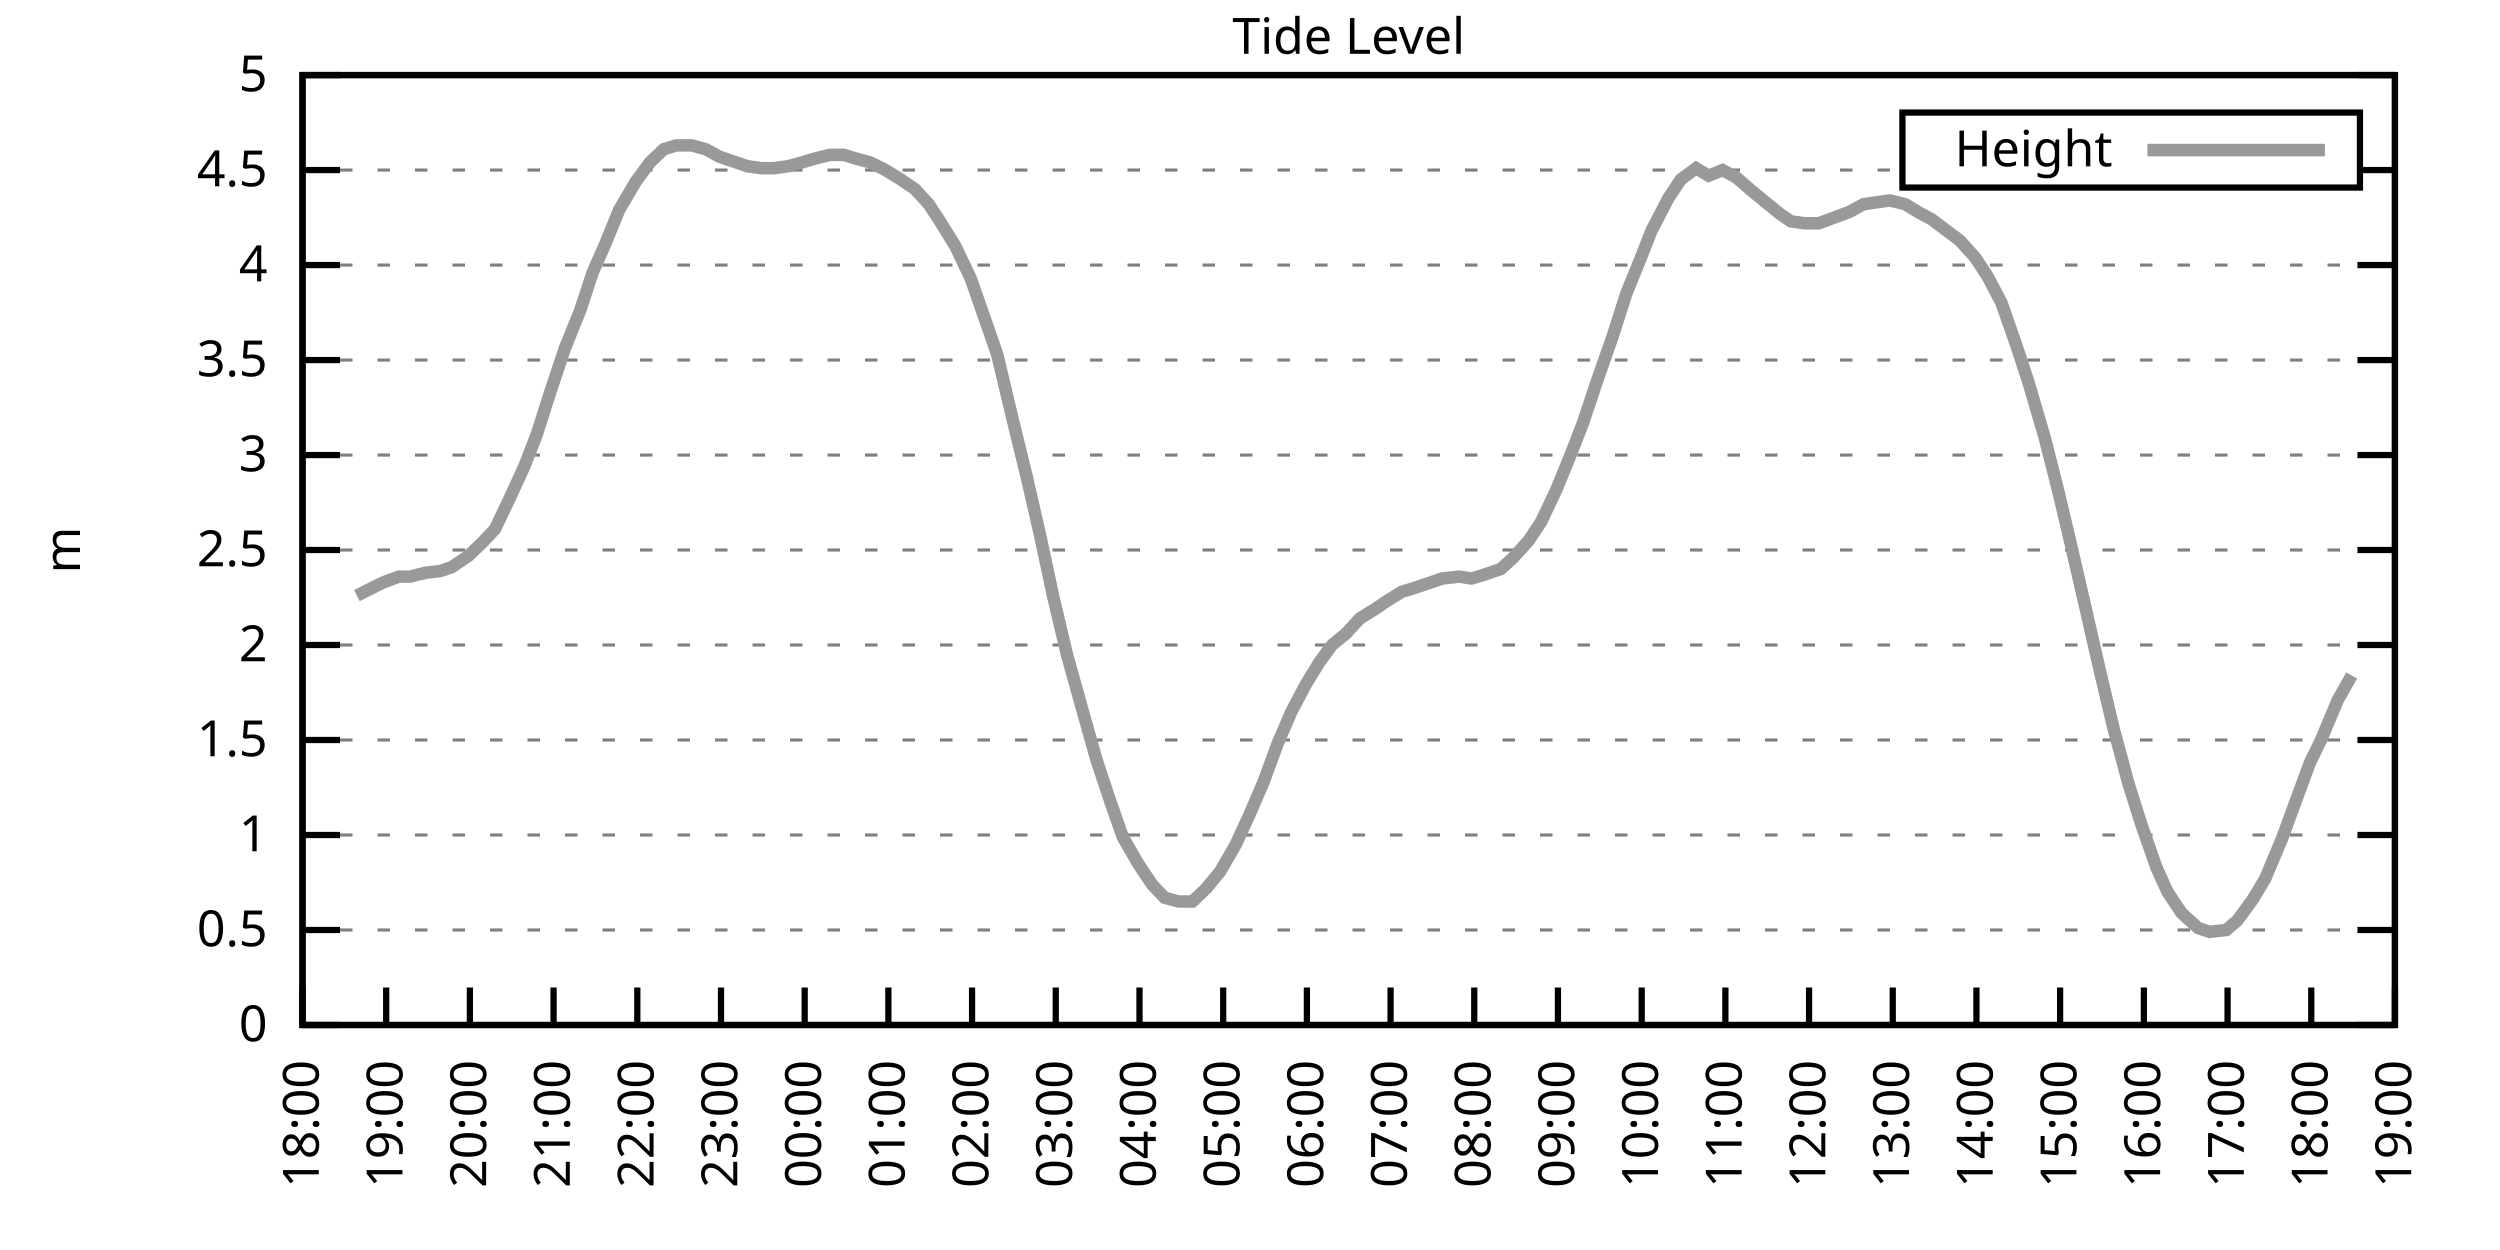
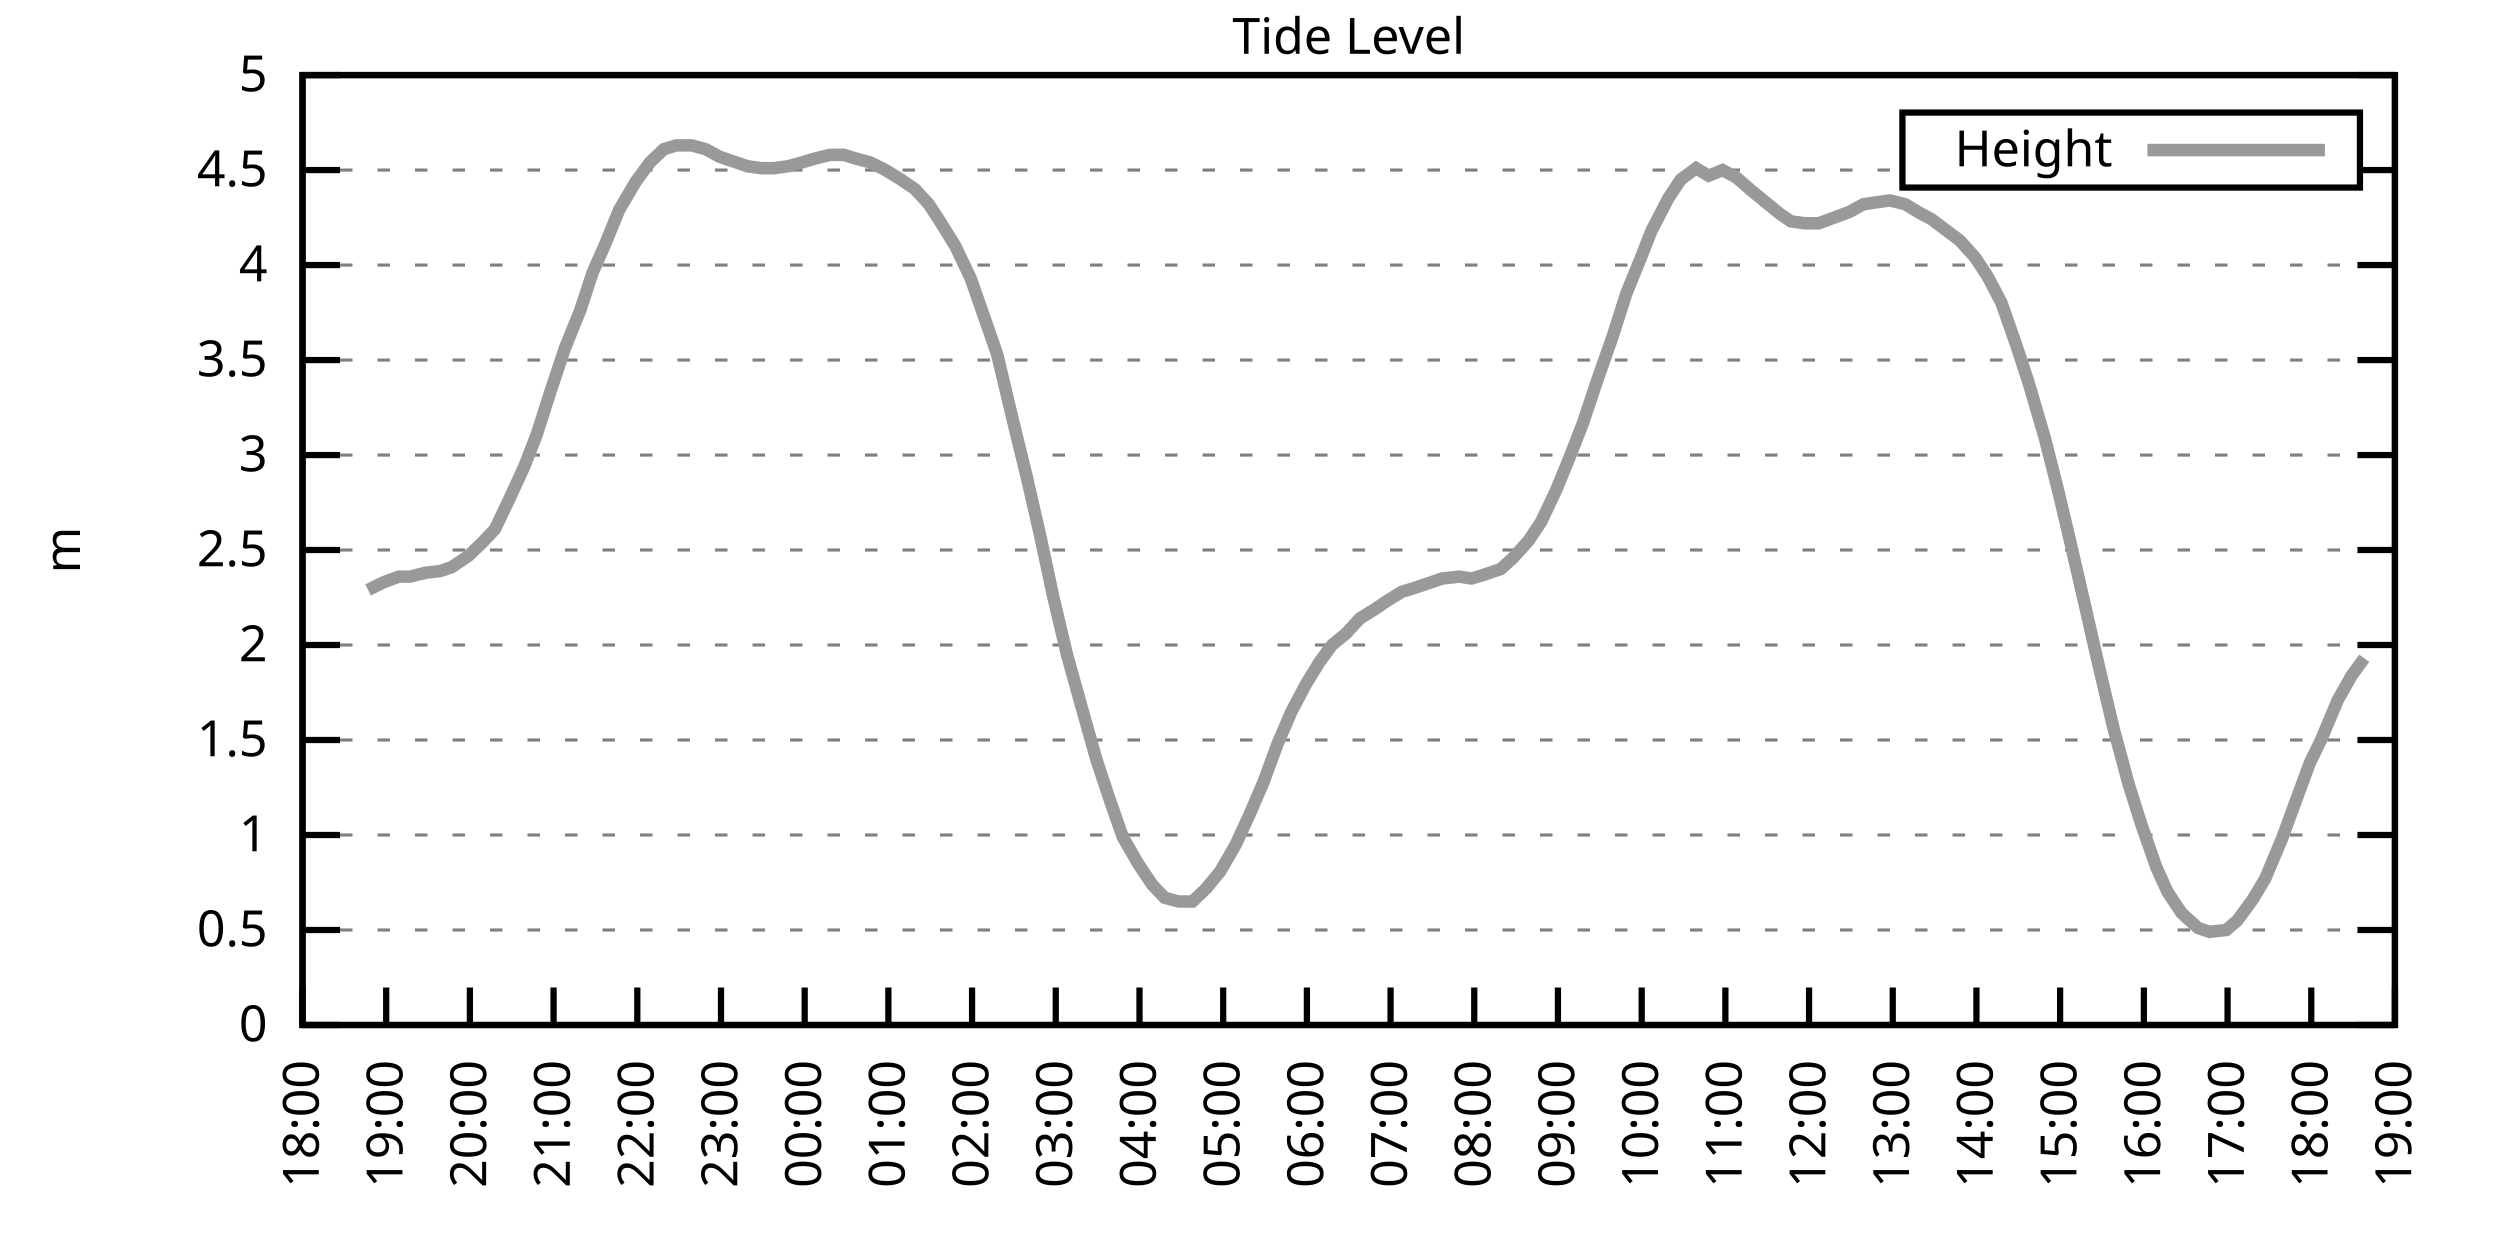
<svg xmlns="http://www.w3.org/2000/svg" xmlns:xlink="http://www.w3.org/1999/xlink" width="400" height="200" viewBox="0 0 400 200">
  <g id="gnuplot_canvas">
    <rect x="0" y="0" width="400" height="200" fill="none" />
    <defs>
      <circle id="gpDot" r="0.5" stroke-width="0.5" stroke="currentColor" />
      <path id="gpPt0" stroke-width="0.333" stroke="currentColor" d="M-1,0 h2 M0,-1 v2" />
      <path id="gpPt1" stroke-width="0.333" stroke="currentColor" d="M-1,-1 L1,1 M1,-1 L-1,1" />
      <path id="gpPt2" stroke-width="0.333" stroke="currentColor" d="M-1,0 L1,0 M0,-1 L0,1 M-1,-1 L1,1 M-1,1 L1,-1" />
      <rect id="gpPt3" stroke-width="0.333" stroke="currentColor" x="-1" y="-1" width="2" height="2" />
      <rect id="gpPt4" stroke-width="0.333" stroke="currentColor" fill="currentColor" x="-1" y="-1" width="2" height="2" />
      <circle id="gpPt5" stroke-width="0.333" stroke="currentColor" cx="0" cy="0" r="1" />
      <use xlink:href="#gpPt5" id="gpPt6" fill="currentColor" stroke="none" />
      <path id="gpPt7" stroke-width="0.333" stroke="currentColor" d="M0,-1.33 L-1.33,0.67 L1.33,0.67 z" />
      <use xlink:href="#gpPt7" id="gpPt8" fill="currentColor" stroke="none" />
      <use xlink:href="#gpPt7" id="gpPt9" stroke="currentColor" transform="rotate(180)" />
      <use xlink:href="#gpPt9" id="gpPt10" fill="currentColor" stroke="none" />
      <use xlink:href="#gpPt3" id="gpPt11" stroke="currentColor" transform="rotate(45)" />
      <use xlink:href="#gpPt11" id="gpPt12" fill="currentColor" stroke="none" />
      <path id="gpPt13" stroke-width="0.333" stroke="currentColor" d="M0,1.330 L1.265,0.411 L0.782,-1.067 L-0.782,-1.076 L-1.265,0.411 z" />
      <use xlink:href="#gpPt13" id="gpPt14" fill="currentColor" stroke="none" />
      <filter id="textbox" filterUnits="objectBoundingBox" x="0" y="0" height="1" width="1">
        <feFlood flood-color="white" flood-opacity="1" result="bgnd" />
        <feComposite in="SourceGraphic" in2="bgnd" operator="atop" />
      </filter>
      <filter id="greybox" filterUnits="objectBoundingBox" x="0" y="0" height="1" width="1">
        <feFlood flood-color="lightgrey" flood-opacity="1" result="grey" />
        <feComposite in="SourceGraphic" in2="grey" operator="atop" />
      </filter>
    </defs>
    <g fill="none" color="white" stroke="currentColor" stroke-width="1.00" stroke-linecap="butt" stroke-linejoin="miter">
</g>
    <g fill="none" color="black" stroke="currentColor" stroke-width="1.00" stroke-linecap="butt" stroke-linejoin="miter">
      <g stroke="none" shape-rendering="crispEdges">
        <polygon fill="rgb(255, 255, 255)" points="48.40,164.00 383.18,164.00 383.18,12.02 48.40,12.02 " />
      </g>
    </g>
    <g fill="none" color="black" stroke="currentColor" stroke-width="1.00" stroke-linecap="butt" stroke-linejoin="miter">
</g>
    <g fill="none" color="black" stroke="black" stroke-width="0.50" stroke-linecap="butt" stroke-linejoin="miter">
</g>
    <g fill="none" color="gray" stroke="currentColor" stroke-width="0.50" stroke-linecap="butt" stroke-linejoin="miter">
      <path stroke="gray" stroke-dasharray="2,4" class="gridline" d="M48.40,164.00 L383.19,164.00  " />
    </g>
    <g fill="none" color="gray" stroke="gray" stroke-width="1.00" stroke-linecap="butt" stroke-linejoin="miter">
</g>
    <g fill="none" color="black" stroke="currentColor" stroke-width="1.00" stroke-linecap="butt" stroke-linejoin="miter">
      <path stroke="black" d="M48.40,164.00 L54.40,164.00 M383.19,164.00 L377.19,164.00  " />
      <g transform="translate(42.80,166.60)" stroke="none" fill="black" font-family="Sans" font-size="8.00" text-anchor="end">
        <text>
          <tspan font-family="Sans"> 0</tspan>
        </text>
      </g>
    </g>
    <g fill="none" color="black" stroke="currentColor" stroke-width="1.00" stroke-linecap="butt" stroke-linejoin="miter">
</g>
    <g fill="none" color="black" stroke="black" stroke-width="0.50" stroke-linecap="butt" stroke-linejoin="miter">
</g>
    <g fill="none" color="gray" stroke="currentColor" stroke-width="0.50" stroke-linecap="butt" stroke-linejoin="miter">
      <path stroke="gray" stroke-dasharray="2,4" class="gridline" d="M48.40,148.80 L383.19,148.80  " />
    </g>
    <g fill="none" color="gray" stroke="gray" stroke-width="1.00" stroke-linecap="butt" stroke-linejoin="miter">
</g>
    <g fill="none" color="black" stroke="currentColor" stroke-width="1.00" stroke-linecap="butt" stroke-linejoin="miter">
      <path stroke="black" d="M48.40,148.80 L54.40,148.80 M383.19,148.80 L377.19,148.80  " />
      <g transform="translate(42.80,151.40)" stroke="none" fill="black" font-family="Sans" font-size="8.00" text-anchor="end">
        <text>
          <tspan font-family="Sans"> 0.5</tspan>
        </text>
      </g>
    </g>
    <g fill="none" color="black" stroke="currentColor" stroke-width="1.00" stroke-linecap="butt" stroke-linejoin="miter">
</g>
    <g fill="none" color="black" stroke="black" stroke-width="0.50" stroke-linecap="butt" stroke-linejoin="miter">
</g>
    <g fill="none" color="gray" stroke="currentColor" stroke-width="0.50" stroke-linecap="butt" stroke-linejoin="miter">
      <path stroke="gray" stroke-dasharray="2,4" class="gridline" d="M48.40,133.60 L383.19,133.60  " />
    </g>
    <g fill="none" color="gray" stroke="gray" stroke-width="1.00" stroke-linecap="butt" stroke-linejoin="miter">
</g>
    <g fill="none" color="black" stroke="currentColor" stroke-width="1.00" stroke-linecap="butt" stroke-linejoin="miter">
      <path stroke="black" d="M48.40,133.60 L54.40,133.60 M383.19,133.60 L377.19,133.60  " />
      <g transform="translate(42.80,136.20)" stroke="none" fill="black" font-family="Sans" font-size="8.00" text-anchor="end">
        <text>
          <tspan font-family="Sans"> 1</tspan>
        </text>
      </g>
    </g>
    <g fill="none" color="black" stroke="currentColor" stroke-width="1.00" stroke-linecap="butt" stroke-linejoin="miter">
</g>
    <g fill="none" color="black" stroke="black" stroke-width="0.50" stroke-linecap="butt" stroke-linejoin="miter">
</g>
    <g fill="none" color="gray" stroke="currentColor" stroke-width="0.50" stroke-linecap="butt" stroke-linejoin="miter">
      <path stroke="gray" stroke-dasharray="2,4" class="gridline" d="M48.40,118.40 L383.19,118.40  " />
    </g>
    <g fill="none" color="gray" stroke="gray" stroke-width="1.00" stroke-linecap="butt" stroke-linejoin="miter">
</g>
    <g fill="none" color="black" stroke="currentColor" stroke-width="1.00" stroke-linecap="butt" stroke-linejoin="miter">
      <path stroke="black" d="M48.40,118.40 L54.40,118.40 M383.19,118.40 L377.19,118.40  " />
      <g transform="translate(42.80,121.00)" stroke="none" fill="black" font-family="Sans" font-size="8.00" text-anchor="end">
        <text>
          <tspan font-family="Sans"> 1.5</tspan>
        </text>
      </g>
    </g>
    <g fill="none" color="black" stroke="currentColor" stroke-width="1.00" stroke-linecap="butt" stroke-linejoin="miter">
</g>
    <g fill="none" color="black" stroke="black" stroke-width="0.50" stroke-linecap="butt" stroke-linejoin="miter">
</g>
    <g fill="none" color="gray" stroke="currentColor" stroke-width="0.50" stroke-linecap="butt" stroke-linejoin="miter">
      <path stroke="gray" stroke-dasharray="2,4" class="gridline" d="M48.40,103.20 L383.19,103.20  " />
    </g>
    <g fill="none" color="gray" stroke="gray" stroke-width="1.00" stroke-linecap="butt" stroke-linejoin="miter">
</g>
    <g fill="none" color="black" stroke="currentColor" stroke-width="1.00" stroke-linecap="butt" stroke-linejoin="miter">
      <path stroke="black" d="M48.40,103.20 L54.40,103.20 M383.19,103.20 L377.19,103.20  " />
      <g transform="translate(42.80,105.80)" stroke="none" fill="black" font-family="Sans" font-size="8.00" text-anchor="end">
        <text>
          <tspan font-family="Sans"> 2</tspan>
        </text>
      </g>
    </g>
    <g fill="none" color="black" stroke="currentColor" stroke-width="1.00" stroke-linecap="butt" stroke-linejoin="miter">
</g>
    <g fill="none" color="black" stroke="black" stroke-width="0.50" stroke-linecap="butt" stroke-linejoin="miter">
</g>
    <g fill="none" color="gray" stroke="currentColor" stroke-width="0.50" stroke-linecap="butt" stroke-linejoin="miter">
      <path stroke="gray" stroke-dasharray="2,4" class="gridline" d="M48.40,88.00 L383.19,88.00  " />
    </g>
    <g fill="none" color="gray" stroke="gray" stroke-width="1.00" stroke-linecap="butt" stroke-linejoin="miter">
</g>
    <g fill="none" color="black" stroke="currentColor" stroke-width="1.00" stroke-linecap="butt" stroke-linejoin="miter">
      <path stroke="black" d="M48.40,88.00 L54.40,88.00 M383.19,88.00 L377.19,88.00  " />
      <g transform="translate(42.80,90.60)" stroke="none" fill="black" font-family="Sans" font-size="8.00" text-anchor="end">
        <text>
          <tspan font-family="Sans"> 2.5</tspan>
        </text>
      </g>
    </g>
    <g fill="none" color="black" stroke="currentColor" stroke-width="1.00" stroke-linecap="butt" stroke-linejoin="miter">
</g>
    <g fill="none" color="black" stroke="black" stroke-width="0.50" stroke-linecap="butt" stroke-linejoin="miter">
</g>
    <g fill="none" color="gray" stroke="currentColor" stroke-width="0.50" stroke-linecap="butt" stroke-linejoin="miter">
      <path stroke="gray" stroke-dasharray="2,4" class="gridline" d="M48.40,72.81 L383.19,72.81  " />
    </g>
    <g fill="none" color="gray" stroke="gray" stroke-width="1.00" stroke-linecap="butt" stroke-linejoin="miter">
</g>
    <g fill="none" color="black" stroke="currentColor" stroke-width="1.00" stroke-linecap="butt" stroke-linejoin="miter">
      <path stroke="black" d="M48.40,72.81 L54.40,72.81 M383.19,72.81 L377.19,72.81  " />
      <g transform="translate(42.80,75.41)" stroke="none" fill="black" font-family="Sans" font-size="8.00" text-anchor="end">
        <text>
          <tspan font-family="Sans"> 3</tspan>
        </text>
      </g>
    </g>
    <g fill="none" color="black" stroke="currentColor" stroke-width="1.00" stroke-linecap="butt" stroke-linejoin="miter">
</g>
    <g fill="none" color="black" stroke="black" stroke-width="0.50" stroke-linecap="butt" stroke-linejoin="miter">
</g>
    <g fill="none" color="gray" stroke="currentColor" stroke-width="0.50" stroke-linecap="butt" stroke-linejoin="miter">
      <path stroke="gray" stroke-dasharray="2,4" class="gridline" d="M48.40,57.61 L383.19,57.61  " />
    </g>
    <g fill="none" color="gray" stroke="gray" stroke-width="1.00" stroke-linecap="butt" stroke-linejoin="miter">
</g>
    <g fill="none" color="black" stroke="currentColor" stroke-width="1.00" stroke-linecap="butt" stroke-linejoin="miter">
      <path stroke="black" d="M48.40,57.61 L54.40,57.61 M383.19,57.61 L377.19,57.61  " />
      <g transform="translate(42.80,60.21)" stroke="none" fill="black" font-family="Sans" font-size="8.00" text-anchor="end">
        <text>
          <tspan font-family="Sans"> 3.5</tspan>
        </text>
      </g>
    </g>
    <g fill="none" color="black" stroke="currentColor" stroke-width="1.00" stroke-linecap="butt" stroke-linejoin="miter">
</g>
    <g fill="none" color="black" stroke="black" stroke-width="0.50" stroke-linecap="butt" stroke-linejoin="miter">
</g>
    <g fill="none" color="gray" stroke="currentColor" stroke-width="0.50" stroke-linecap="butt" stroke-linejoin="miter">
      <path stroke="gray" stroke-dasharray="2,4" class="gridline" d="M48.40,42.41 L383.19,42.41  " />
    </g>
    <g fill="none" color="gray" stroke="gray" stroke-width="1.00" stroke-linecap="butt" stroke-linejoin="miter">
</g>
    <g fill="none" color="black" stroke="currentColor" stroke-width="1.00" stroke-linecap="butt" stroke-linejoin="miter">
      <path stroke="black" d="M48.40,42.41 L54.40,42.41 M383.19,42.41 L377.19,42.41  " />
      <g transform="translate(42.80,45.01)" stroke="none" fill="black" font-family="Sans" font-size="8.00" text-anchor="end">
        <text>
          <tspan font-family="Sans"> 4</tspan>
        </text>
      </g>
    </g>
    <g fill="none" color="black" stroke="currentColor" stroke-width="1.00" stroke-linecap="butt" stroke-linejoin="miter">
</g>
    <g fill="none" color="black" stroke="black" stroke-width="0.50" stroke-linecap="butt" stroke-linejoin="miter">
</g>
    <g fill="none" color="gray" stroke="currentColor" stroke-width="0.50" stroke-linecap="butt" stroke-linejoin="miter">
      <path stroke="gray" stroke-dasharray="2,4" class="gridline" d="M48.40,27.21 L304.39,27.21 M377.59,27.21 L383.19,27.21  " />
    </g>
    <g fill="none" color="gray" stroke="gray" stroke-width="1.00" stroke-linecap="butt" stroke-linejoin="miter">
</g>
    <g fill="none" color="black" stroke="currentColor" stroke-width="1.00" stroke-linecap="butt" stroke-linejoin="miter">
      <path stroke="black" d="M48.40,27.21 L54.40,27.21 M383.19,27.21 L377.19,27.21  " />
      <g transform="translate(42.80,29.81)" stroke="none" fill="black" font-family="Sans" font-size="8.00" text-anchor="end">
        <text>
          <tspan font-family="Sans"> 4.5</tspan>
        </text>
      </g>
    </g>
    <g fill="none" color="black" stroke="currentColor" stroke-width="1.00" stroke-linecap="butt" stroke-linejoin="miter">
</g>
    <g fill="none" color="black" stroke="black" stroke-width="0.50" stroke-linecap="butt" stroke-linejoin="miter">
</g>
    <g fill="none" color="gray" stroke="currentColor" stroke-width="0.50" stroke-linecap="butt" stroke-linejoin="miter">
      <path stroke="gray" stroke-dasharray="2,4" class="gridline" d="M48.40,12.01 L383.19,12.01  " />
    </g>
    <g fill="none" color="gray" stroke="gray" stroke-width="1.00" stroke-linecap="butt" stroke-linejoin="miter">
</g>
    <g fill="none" color="black" stroke="currentColor" stroke-width="1.00" stroke-linecap="butt" stroke-linejoin="miter">
      <path stroke="black" d="M48.40,12.01 L54.40,12.01 M383.19,12.01 L377.19,12.01  " />
      <g transform="translate(42.80,14.61)" stroke="none" fill="black" font-family="Sans" font-size="8.00" text-anchor="end">
        <text>
          <tspan font-family="Sans"> 5</tspan>
        </text>
      </g>
    </g>
    <g fill="none" color="black" stroke="currentColor" stroke-width="1.00" stroke-linecap="butt" stroke-linejoin="miter">
      <path stroke="black" d="M48.40,164.00 L48.40,158.00  " />
      <g transform="translate(51.00,169.60) rotate(270.00)" stroke="none" fill="black" font-family="Sans" font-size="8.00" text-anchor="end">
        <text>
          <tspan font-family="Sans">18:00</tspan>
        </text>
      </g>
    </g>
    <g fill="none" color="black" stroke="currentColor" stroke-width="1.00" stroke-linecap="butt" stroke-linejoin="miter">
      <path stroke="black" d="M61.79,164.00 L61.79,158.00  " />
      <g transform="translate(64.39,169.60) rotate(270.00)" stroke="none" fill="black" font-family="Sans" font-size="8.00" text-anchor="end">
        <text>
          <tspan font-family="Sans">19:00</tspan>
        </text>
      </g>
    </g>
    <g fill="none" color="black" stroke="currentColor" stroke-width="1.00" stroke-linecap="butt" stroke-linejoin="miter">
      <path stroke="black" d="M75.18,164.00 L75.18,158.00  " />
      <g transform="translate(77.78,169.60) rotate(270.00)" stroke="none" fill="black" font-family="Sans" font-size="8.00" text-anchor="end">
        <text>
          <tspan font-family="Sans">20:00</tspan>
        </text>
      </g>
    </g>
    <g fill="none" color="black" stroke="currentColor" stroke-width="1.00" stroke-linecap="butt" stroke-linejoin="miter">
      <path stroke="black" d="M88.57,164.00 L88.57,158.00  " />
      <g transform="translate(91.17,169.60) rotate(270.00)" stroke="none" fill="black" font-family="Sans" font-size="8.00" text-anchor="end">
        <text>
          <tspan font-family="Sans">21:00</tspan>
        </text>
      </g>
    </g>
    <g fill="none" color="black" stroke="currentColor" stroke-width="1.00" stroke-linecap="butt" stroke-linejoin="miter">
      <path stroke="black" d="M101.97,164.00 L101.97,158.00  " />
      <g transform="translate(104.57,169.60) rotate(270.00)" stroke="none" fill="black" font-family="Sans" font-size="8.00" text-anchor="end">
        <text>
          <tspan font-family="Sans">22:00</tspan>
        </text>
      </g>
    </g>
    <g fill="none" color="black" stroke="currentColor" stroke-width="1.00" stroke-linecap="butt" stroke-linejoin="miter">
      <path stroke="black" d="M115.36,164.00 L115.36,158.00  " />
      <g transform="translate(117.96,169.60) rotate(270.00)" stroke="none" fill="black" font-family="Sans" font-size="8.00" text-anchor="end">
        <text>
          <tspan font-family="Sans">23:00</tspan>
        </text>
      </g>
    </g>
    <g fill="none" color="black" stroke="currentColor" stroke-width="1.00" stroke-linecap="butt" stroke-linejoin="miter">
      <path stroke="black" d="M128.75,164.00 L128.75,158.00  " />
      <g transform="translate(131.35,169.60) rotate(270.00)" stroke="none" fill="black" font-family="Sans" font-size="8.00" text-anchor="end">
        <text>
          <tspan font-family="Sans">00:00</tspan>
        </text>
      </g>
    </g>
    <g fill="none" color="black" stroke="currentColor" stroke-width="1.00" stroke-linecap="butt" stroke-linejoin="miter">
      <path stroke="black" d="M142.14,164.00 L142.14,158.00  " />
      <g transform="translate(144.74,169.60) rotate(270.00)" stroke="none" fill="black" font-family="Sans" font-size="8.00" text-anchor="end">
        <text>
          <tspan font-family="Sans">01:00</tspan>
        </text>
      </g>
    </g>
    <g fill="none" color="black" stroke="currentColor" stroke-width="1.00" stroke-linecap="butt" stroke-linejoin="miter">
      <path stroke="black" d="M155.53,164.00 L155.53,158.00  " />
      <g transform="translate(158.13,169.60) rotate(270.00)" stroke="none" fill="black" font-family="Sans" font-size="8.00" text-anchor="end">
        <text>
          <tspan font-family="Sans">02:00</tspan>
        </text>
      </g>
    </g>
    <g fill="none" color="black" stroke="currentColor" stroke-width="1.00" stroke-linecap="butt" stroke-linejoin="miter">
      <path stroke="black" d="M168.92,164.00 L168.92,158.00  " />
      <g transform="translate(171.52,169.60) rotate(270.00)" stroke="none" fill="black" font-family="Sans" font-size="8.00" text-anchor="end">
        <text>
          <tspan font-family="Sans">03:00</tspan>
        </text>
      </g>
    </g>
    <g fill="none" color="black" stroke="currentColor" stroke-width="1.00" stroke-linecap="butt" stroke-linejoin="miter">
      <path stroke="black" d="M182.32,164.00 L182.32,158.00  " />
      <g transform="translate(184.92,169.60) rotate(270.00)" stroke="none" fill="black" font-family="Sans" font-size="8.00" text-anchor="end">
        <text>
          <tspan font-family="Sans">04:00</tspan>
        </text>
      </g>
    </g>
    <g fill="none" color="black" stroke="currentColor" stroke-width="1.00" stroke-linecap="butt" stroke-linejoin="miter">
      <path stroke="black" d="M195.71,164.00 L195.71,158.00  " />
      <g transform="translate(198.31,169.60) rotate(270.00)" stroke="none" fill="black" font-family="Sans" font-size="8.00" text-anchor="end">
        <text>
          <tspan font-family="Sans">05:00</tspan>
        </text>
      </g>
    </g>
    <g fill="none" color="black" stroke="currentColor" stroke-width="1.00" stroke-linecap="butt" stroke-linejoin="miter">
      <path stroke="black" d="M209.10,164.00 L209.10,158.00  " />
      <g transform="translate(211.70,169.60) rotate(270.00)" stroke="none" fill="black" font-family="Sans" font-size="8.00" text-anchor="end">
        <text>
          <tspan font-family="Sans">06:00</tspan>
        </text>
      </g>
    </g>
    <g fill="none" color="black" stroke="currentColor" stroke-width="1.00" stroke-linecap="butt" stroke-linejoin="miter">
      <path stroke="black" d="M222.49,164.00 L222.49,158.00  " />
      <g transform="translate(225.09,169.60) rotate(270.00)" stroke="none" fill="black" font-family="Sans" font-size="8.00" text-anchor="end">
        <text>
          <tspan font-family="Sans">07:00</tspan>
        </text>
      </g>
    </g>
    <g fill="none" color="black" stroke="currentColor" stroke-width="1.00" stroke-linecap="butt" stroke-linejoin="miter">
      <path stroke="black" d="M235.88,164.00 L235.88,158.00  " />
      <g transform="translate(238.48,169.60) rotate(270.00)" stroke="none" fill="black" font-family="Sans" font-size="8.00" text-anchor="end">
        <text>
          <tspan font-family="Sans">08:00</tspan>
        </text>
      </g>
    </g>
    <g fill="none" color="black" stroke="currentColor" stroke-width="1.00" stroke-linecap="butt" stroke-linejoin="miter">
      <path stroke="black" d="M249.27,164.00 L249.27,158.00  " />
      <g transform="translate(251.87,169.60) rotate(270.00)" stroke="none" fill="black" font-family="Sans" font-size="8.00" text-anchor="end">
        <text>
          <tspan font-family="Sans">09:00</tspan>
        </text>
      </g>
    </g>
    <g fill="none" color="black" stroke="currentColor" stroke-width="1.00" stroke-linecap="butt" stroke-linejoin="miter">
      <path stroke="black" d="M262.67,164.00 L262.67,158.00  " />
      <g transform="translate(265.27,169.60) rotate(270.00)" stroke="none" fill="black" font-family="Sans" font-size="8.00" text-anchor="end">
        <text>
          <tspan font-family="Sans">10:00</tspan>
        </text>
      </g>
    </g>
    <g fill="none" color="black" stroke="currentColor" stroke-width="1.00" stroke-linecap="butt" stroke-linejoin="miter">
      <path stroke="black" d="M276.06,164.00 L276.06,158.00  " />
      <g transform="translate(278.66,169.60) rotate(270.00)" stroke="none" fill="black" font-family="Sans" font-size="8.00" text-anchor="end">
        <text>
          <tspan font-family="Sans">11:00</tspan>
        </text>
      </g>
    </g>
    <g fill="none" color="black" stroke="currentColor" stroke-width="1.00" stroke-linecap="butt" stroke-linejoin="miter">
      <path stroke="black" d="M289.45,164.00 L289.45,158.00  " />
      <g transform="translate(292.05,169.60) rotate(270.00)" stroke="none" fill="black" font-family="Sans" font-size="8.00" text-anchor="end">
        <text>
          <tspan font-family="Sans">12:00</tspan>
        </text>
      </g>
    </g>
    <g fill="none" color="black" stroke="currentColor" stroke-width="1.00" stroke-linecap="butt" stroke-linejoin="miter">
      <path stroke="black" d="M302.84,164.00 L302.84,158.00  " />
      <g transform="translate(305.44,169.60) rotate(270.00)" stroke="none" fill="black" font-family="Sans" font-size="8.00" text-anchor="end">
        <text>
          <tspan font-family="Sans">13:00</tspan>
        </text>
      </g>
    </g>
    <g fill="none" color="black" stroke="currentColor" stroke-width="1.00" stroke-linecap="butt" stroke-linejoin="miter">
      <path stroke="black" d="M316.23,164.00 L316.23,158.00  " />
      <g transform="translate(318.83,169.60) rotate(270.00)" stroke="none" fill="black" font-family="Sans" font-size="8.00" text-anchor="end">
        <text>
          <tspan font-family="Sans">14:00</tspan>
        </text>
      </g>
    </g>
    <g fill="none" color="black" stroke="currentColor" stroke-width="1.00" stroke-linecap="butt" stroke-linejoin="miter">
      <path stroke="black" d="M329.62,164.00 L329.62,158.00  " />
      <g transform="translate(332.22,169.60) rotate(270.00)" stroke="none" fill="black" font-family="Sans" font-size="8.00" text-anchor="end">
        <text>
          <tspan font-family="Sans">15:00</tspan>
        </text>
      </g>
    </g>
    <g fill="none" color="black" stroke="currentColor" stroke-width="1.00" stroke-linecap="butt" stroke-linejoin="miter">
      <path stroke="black" d="M343.02,164.00 L343.02,158.00  " />
      <g transform="translate(345.62,169.60) rotate(270.00)" stroke="none" fill="black" font-family="Sans" font-size="8.00" text-anchor="end">
        <text>
          <tspan font-family="Sans">16:00</tspan>
        </text>
      </g>
    </g>
    <g fill="none" color="black" stroke="currentColor" stroke-width="1.00" stroke-linecap="butt" stroke-linejoin="miter">
      <path stroke="black" d="M356.41,164.00 L356.41,158.00  " />
      <g transform="translate(359.01,169.60) rotate(270.00)" stroke="none" fill="black" font-family="Sans" font-size="8.00" text-anchor="end">
        <text>
          <tspan font-family="Sans">17:00</tspan>
        </text>
      </g>
    </g>
    <g fill="none" color="black" stroke="currentColor" stroke-width="1.00" stroke-linecap="butt" stroke-linejoin="miter">
      <path stroke="black" d="M369.80,164.00 L369.80,158.00  " />
      <g transform="translate(372.40,169.60) rotate(270.00)" stroke="none" fill="black" font-family="Sans" font-size="8.00" text-anchor="end">
        <text>
          <tspan font-family="Sans">18:00</tspan>
        </text>
      </g>
    </g>
    <g fill="none" color="black" stroke="currentColor" stroke-width="1.00" stroke-linecap="butt" stroke-linejoin="miter">
      <path stroke="black" d="M383.19,164.00 L383.19,158.00  " />
      <g transform="translate(385.79,169.60) rotate(270.00)" stroke="none" fill="black" font-family="Sans" font-size="8.00" text-anchor="end">
        <text>
          <tspan font-family="Sans">19:00</tspan>
        </text>
      </g>
    </g>
    <g fill="none" color="black" stroke="currentColor" stroke-width="1.00" stroke-linecap="butt" stroke-linejoin="miter">
</g>
    <g fill="none" color="black" stroke="currentColor" stroke-width="1.00" stroke-linecap="butt" stroke-linejoin="miter">
      <path stroke="black" d="M48.40,12.01 L48.40,164.00 L383.19,164.00 L383.19,12.01 L48.40,12.01 Z  " />
    </g>
    <g fill="none" color="black" stroke="currentColor" stroke-width="1.00" stroke-linecap="butt" stroke-linejoin="miter">
</g>
    <g fill="none" color="black" stroke="currentColor" stroke-width="1.00" stroke-linecap="butt" stroke-linejoin="miter">
      <path stroke="black" d="M304.39,30.01 L304.39,18.01 L377.59,18.01 L377.59,30.01 L304.39,30.01 Z  " />
    </g>
    <g id="Tide_level_plot_1">
      <g fill="none" color="white" stroke="black" stroke-width="2.00" stroke-linecap="butt" stroke-linejoin="miter">
</g>
      <g fill="none" color="black" stroke="currentColor" stroke-width="2.00" stroke-linecap="butt" stroke-linejoin="miter">
        <g transform="translate(337.99,26.61)" stroke="none" fill="black" font-family="Sans" font-size="8.00" text-anchor="end">
          <text>
            <tspan font-family="Sans">Height</tspan>
          </text>
        </g>
      </g>
      <g fill="none" color="black" stroke="currentColor" stroke-width="2.00" stroke-linecap="butt" stroke-linejoin="miter">
-         <path stroke="rgb(153, 153, 153)" d="M343.59,24.01 L371.99,24.01 M57.10,95.30 L58.89,94.39 L61.35,93.17 L63.80,92.26 L65.59,92.26 L68.04,91.65   L70.50,91.35 L72.28,90.74 L74.96,88.92 L77.19,86.79 L79.20,84.66 L81.66,79.49 L83.89,74.63 L85.90,69.46   L88.13,62.47 L90.36,55.78 L92.82,49.70 L94.82,43.62 L96.83,39.06 L99.06,33.59 L101.74,29.03 L103.98,25.99   L106.21,23.87 L108.22,23.26 L110.67,23.26 L112.90,23.87 L115.13,25.08 L116.92,25.69 L119.60,26.60 L121.83,26.91   L123.84,26.91 L126.07,26.60 L128.30,25.99 L130.31,25.39 L132.77,24.78 L135.00,24.78 L137.01,25.39 L139.24,25.99   L141.69,27.21 L144.15,28.73 L146.38,30.25 L148.61,32.68 L150.40,35.42 L152.85,39.37 L155.31,44.54 L157.54,50.92   L159.55,56.70 L162.01,67.03 L164.24,76.15 L166.47,85.88 L168.48,95.30 L170.71,104.72 L173.17,113.54 L175.40,121.44   L177.41,127.52 L179.64,133.91 L182.09,138.16 L184.32,141.51 L186.33,143.63 L188.57,144.24 L190.80,144.24 L193.03,142.11   L195.26,139.38 L197.72,135.12 L199.95,130.26 L202.18,125.09 L204.41,119.01 L206.64,113.84 L208.88,109.59 L211.11,105.94   L213.12,103.20 L215.35,101.38 L217.58,98.95 L220.04,97.43 L221.82,96.21 L224.28,94.69 L226.29,94.08 L228.96,93.17   L230.75,92.56 L233.43,92.26 L235.44,92.56 L237.44,91.96 L240.12,91.04 L242.13,89.22 L244.59,86.49 L246.60,83.45   L249.05,78.28 L251.28,72.81 L253.29,67.64 L255.52,60.95 L257.98,53.96 L260.21,46.97 L262.44,41.50 L264.23,36.94   L266.91,31.77 L268.92,28.73 L271.37,26.91 L273.38,28.12 L275.61,27.21 L277.84,28.42 L280.30,30.55 L282.53,32.38   L284.76,34.20 L286.55,35.42 L288.78,35.72 L291.01,35.72 L293.47,34.81 L295.92,33.90 L298.15,32.68 L300.16,32.38   L302.39,32.07 L304.85,32.68 L306.86,33.90 L309.09,35.11 L311.10,36.63 L313.55,38.46 L316.01,41.19 L318.02,44.23   L320.25,48.49 L322.48,54.87 L324.49,60.95 L327.17,70.07 L329.40,78.89 L331.41,87.40 L333.86,98.04 L335.87,106.85   L338.10,116.28 L340.56,125.39 L342.57,131.78 L345.02,138.77 L346.81,142.72 L349.04,146.07 L351.72,148.50 L353.51,149.10   L356.18,148.80 L357.97,147.28 L360.42,143.94 L362.43,140.59 L365.11,134.21 L367.34,128.13 L369.58,122.05 L371.36,118.40   L374.04,112.02 L376.27,108.07  " />
+         <path stroke="rgb(153, 153, 153)" d="M343.59,24.01 L371.99,24.01 M58.89,94.39 L61.35,93.17 L63.80,92.26 L65.59,92.26 L68.04,91.65 L70.50,91.35   L72.28,90.74 L74.96,88.92 L77.19,86.79 L79.20,84.66 L81.66,79.49 L83.89,74.63 L85.90,69.46 L88.13,62.47   L90.36,55.78 L92.82,49.70 L94.82,43.62 L96.83,39.06 L99.06,33.59 L101.74,29.03 L103.98,25.99 L106.21,23.87   L108.22,23.26 L110.67,23.26 L112.90,23.87 L115.13,25.08 L116.92,25.69 L119.60,26.60 L121.83,26.91 L123.84,26.91   L126.07,26.60 L128.30,25.99 L130.31,25.39 L132.77,24.78 L135.00,24.78 L137.01,25.39 L139.24,25.99 L141.69,27.21   L144.15,28.73 L146.38,30.25 L148.61,32.68 L150.40,35.42 L152.85,39.37 L155.31,44.54 L157.54,50.92 L159.55,56.70   L162.01,67.03 L164.24,76.15 L166.47,85.88 L168.48,95.30 L170.71,104.72 L173.17,113.54 L175.40,121.44 L177.41,127.52   L179.64,133.91 L182.09,138.16 L184.32,141.51 L186.33,143.63 L188.57,144.24 L190.80,144.24 L193.03,142.11 L195.26,139.38   L197.72,135.12 L199.95,130.26 L202.18,125.09 L204.41,119.01 L206.64,113.84 L208.88,109.59 L211.11,105.94 L213.12,103.20   L215.35,101.38 L217.58,98.95 L220.04,97.43 L221.82,96.21 L224.28,94.69 L226.29,94.08 L228.96,93.17 L230.75,92.56   L233.43,92.26 L235.44,92.56 L237.44,91.96 L240.12,91.04 L242.13,89.22 L244.59,86.49 L246.60,83.45 L249.05,78.28   L251.28,72.81 L253.29,67.64 L255.52,60.95 L257.98,53.96 L260.21,46.97 L262.44,41.50 L264.23,36.94 L266.91,31.77   L268.92,28.73 L271.37,26.91 L273.38,28.12 L275.61,27.21 L277.84,28.42 L280.30,30.55 L282.53,32.38 L284.76,34.20   L286.55,35.42 L288.78,35.72 L291.01,35.72 L293.47,34.81 L295.92,33.90 L298.15,32.68 L300.16,32.38 L302.39,32.07   L304.85,32.68 L306.86,33.90 L309.09,35.11 L311.10,36.63 L313.55,38.46 L316.01,41.19 L318.02,44.23 L320.25,48.49   L322.48,54.87 L324.49,60.95 L327.17,70.07 L329.40,78.89 L331.41,87.40 L333.86,98.04 L335.87,106.85 L338.10,116.28   L340.56,125.39 L342.57,131.78 L345.02,138.77 L346.81,142.72 L349.04,146.07 L351.72,148.50 L353.51,149.10 L356.18,148.80   L357.97,147.28 L360.42,143.94 L362.43,140.59 L365.11,134.21 L367.34,128.13 L369.58,122.05 L371.36,118.40 L374.04,112.02   L376.27,108.07 L378.28,105.33  " />
      </g>
    </g>
    <g fill="none" color="black" stroke="currentColor" stroke-width="2.00" stroke-linecap="butt" stroke-linejoin="miter">
</g>
    <g fill="none" color="black" stroke="black" stroke-width="1.00" stroke-linecap="butt" stroke-linejoin="miter">
</g>
    <g fill="none" color="black" stroke="currentColor" stroke-width="1.00" stroke-linecap="butt" stroke-linejoin="miter">
      <path stroke="black" d="M48.40,12.01 L48.40,164.00 L383.19,164.00 L383.19,12.01 L48.40,12.01 Z  " />
      <g transform="translate(12.80,88.01) rotate(270.00)" stroke="none" fill="black" font-family="Sans" font-size="8.00" text-anchor="middle">
        <text>
          <tspan font-family="Sans">m</tspan>
        </text>
      </g>
    </g>
    <g fill="none" color="black" stroke="currentColor" stroke-width="1.00" stroke-linecap="butt" stroke-linejoin="miter">
</g>
    <g fill="none" color="black" stroke="currentColor" stroke-width="1.00" stroke-linecap="butt" stroke-linejoin="miter">
      <g transform="translate(215.79,8.61)" stroke="none" fill="black" font-family="Sans" font-size="8.00" text-anchor="middle">
        <text>
          <tspan font-family="Sans">Tide Level</tspan>
        </text>
      </g>
    </g>
    <g fill="none" color="black" stroke="currentColor" stroke-width="1.00" stroke-linecap="butt" stroke-linejoin="miter">
</g>
  </g>
</svg>
